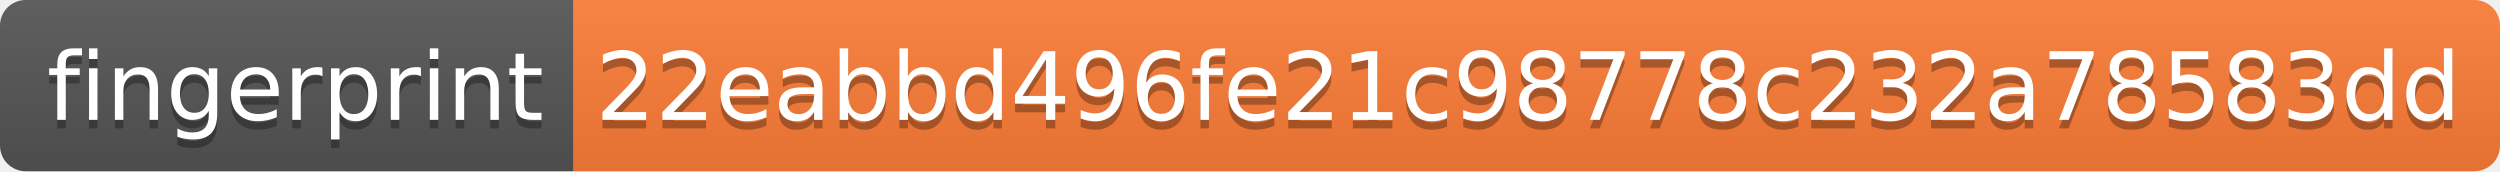
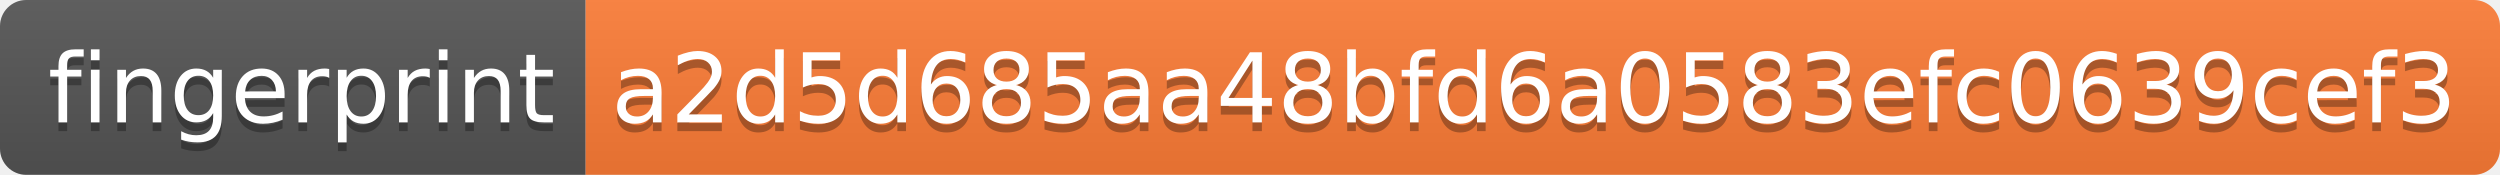
- <svg xmlns="http://www.w3.org/2000/svg" width="292" height="20" role="img" aria-label="fingerprint: 22eabbd496fe21c98778c232a78583dd">
+ <svg xmlns="http://www.w3.org/2000/svg" width="286" height="20" role="img" aria-label="fingerprint: a2d5d685aa48bfd6a0583efc0639cef3">
  <linearGradient id="s" x2="0" y2="100%">
    <stop offset="0" stop-color="#bbb" stop-opacity=".1" />
    <stop offset="1" stop-opacity=".1" />
  </linearGradient>
  <clipPath id="r">
-     <rect width="292" height="20" rx="3" fill="#fff" />
+     <rect width="286" height="20" rx="3" fill="#fff" />
  </clipPath>
  <g clip-path="url(#r)">
    <rect width="67" height="20" fill="#555" />
-     <rect x="67" width="225" height="20" fill="#fe7d37" />
-     <rect width="292" height="20" fill="url(#s)" />
+     <rect x="67" width="219" height="20" fill="#fe7d37" />
+     <rect width="286" height="20" fill="url(#s)" />
  </g>
  <g fill="#fff" text-anchor="middle" font-family="Verdana,Geneva,DejaVu Sans,sans-serif" text-rendering="geometricPrecision" font-size="110">
    <text aria-hidden="true" x="345" y="150" fill="#010101" fill-opacity=".3" transform="scale(.1)" textLength="570">fingerprint</text>
    <text x="345" y="140" transform="scale(.1)" fill="#fff" textLength="570">fingerprint</text>
-     <text aria-hidden="true" x="1785" y="150" fill="#010101" fill-opacity=".3" transform="scale(.1)" textLength="2150">22eabbd496fe21c98778c232a78583dd</text>
-     <text x="1785" y="140" transform="scale(.1)" fill="#fff" textLength="2150">22eabbd496fe21c98778c232a78583dd</text>
+     <text aria-hidden="true" x="1755" y="150" fill="#010101" fill-opacity=".3" transform="scale(.1)" textLength="2090">a2d5d685aa48bfd6a0583efc0639cef3</text>
+     <text x="1755" y="140" transform="scale(.1)" fill="#fff" textLength="2090">a2d5d685aa48bfd6a0583efc0639cef3</text>
  </g>
</svg>
